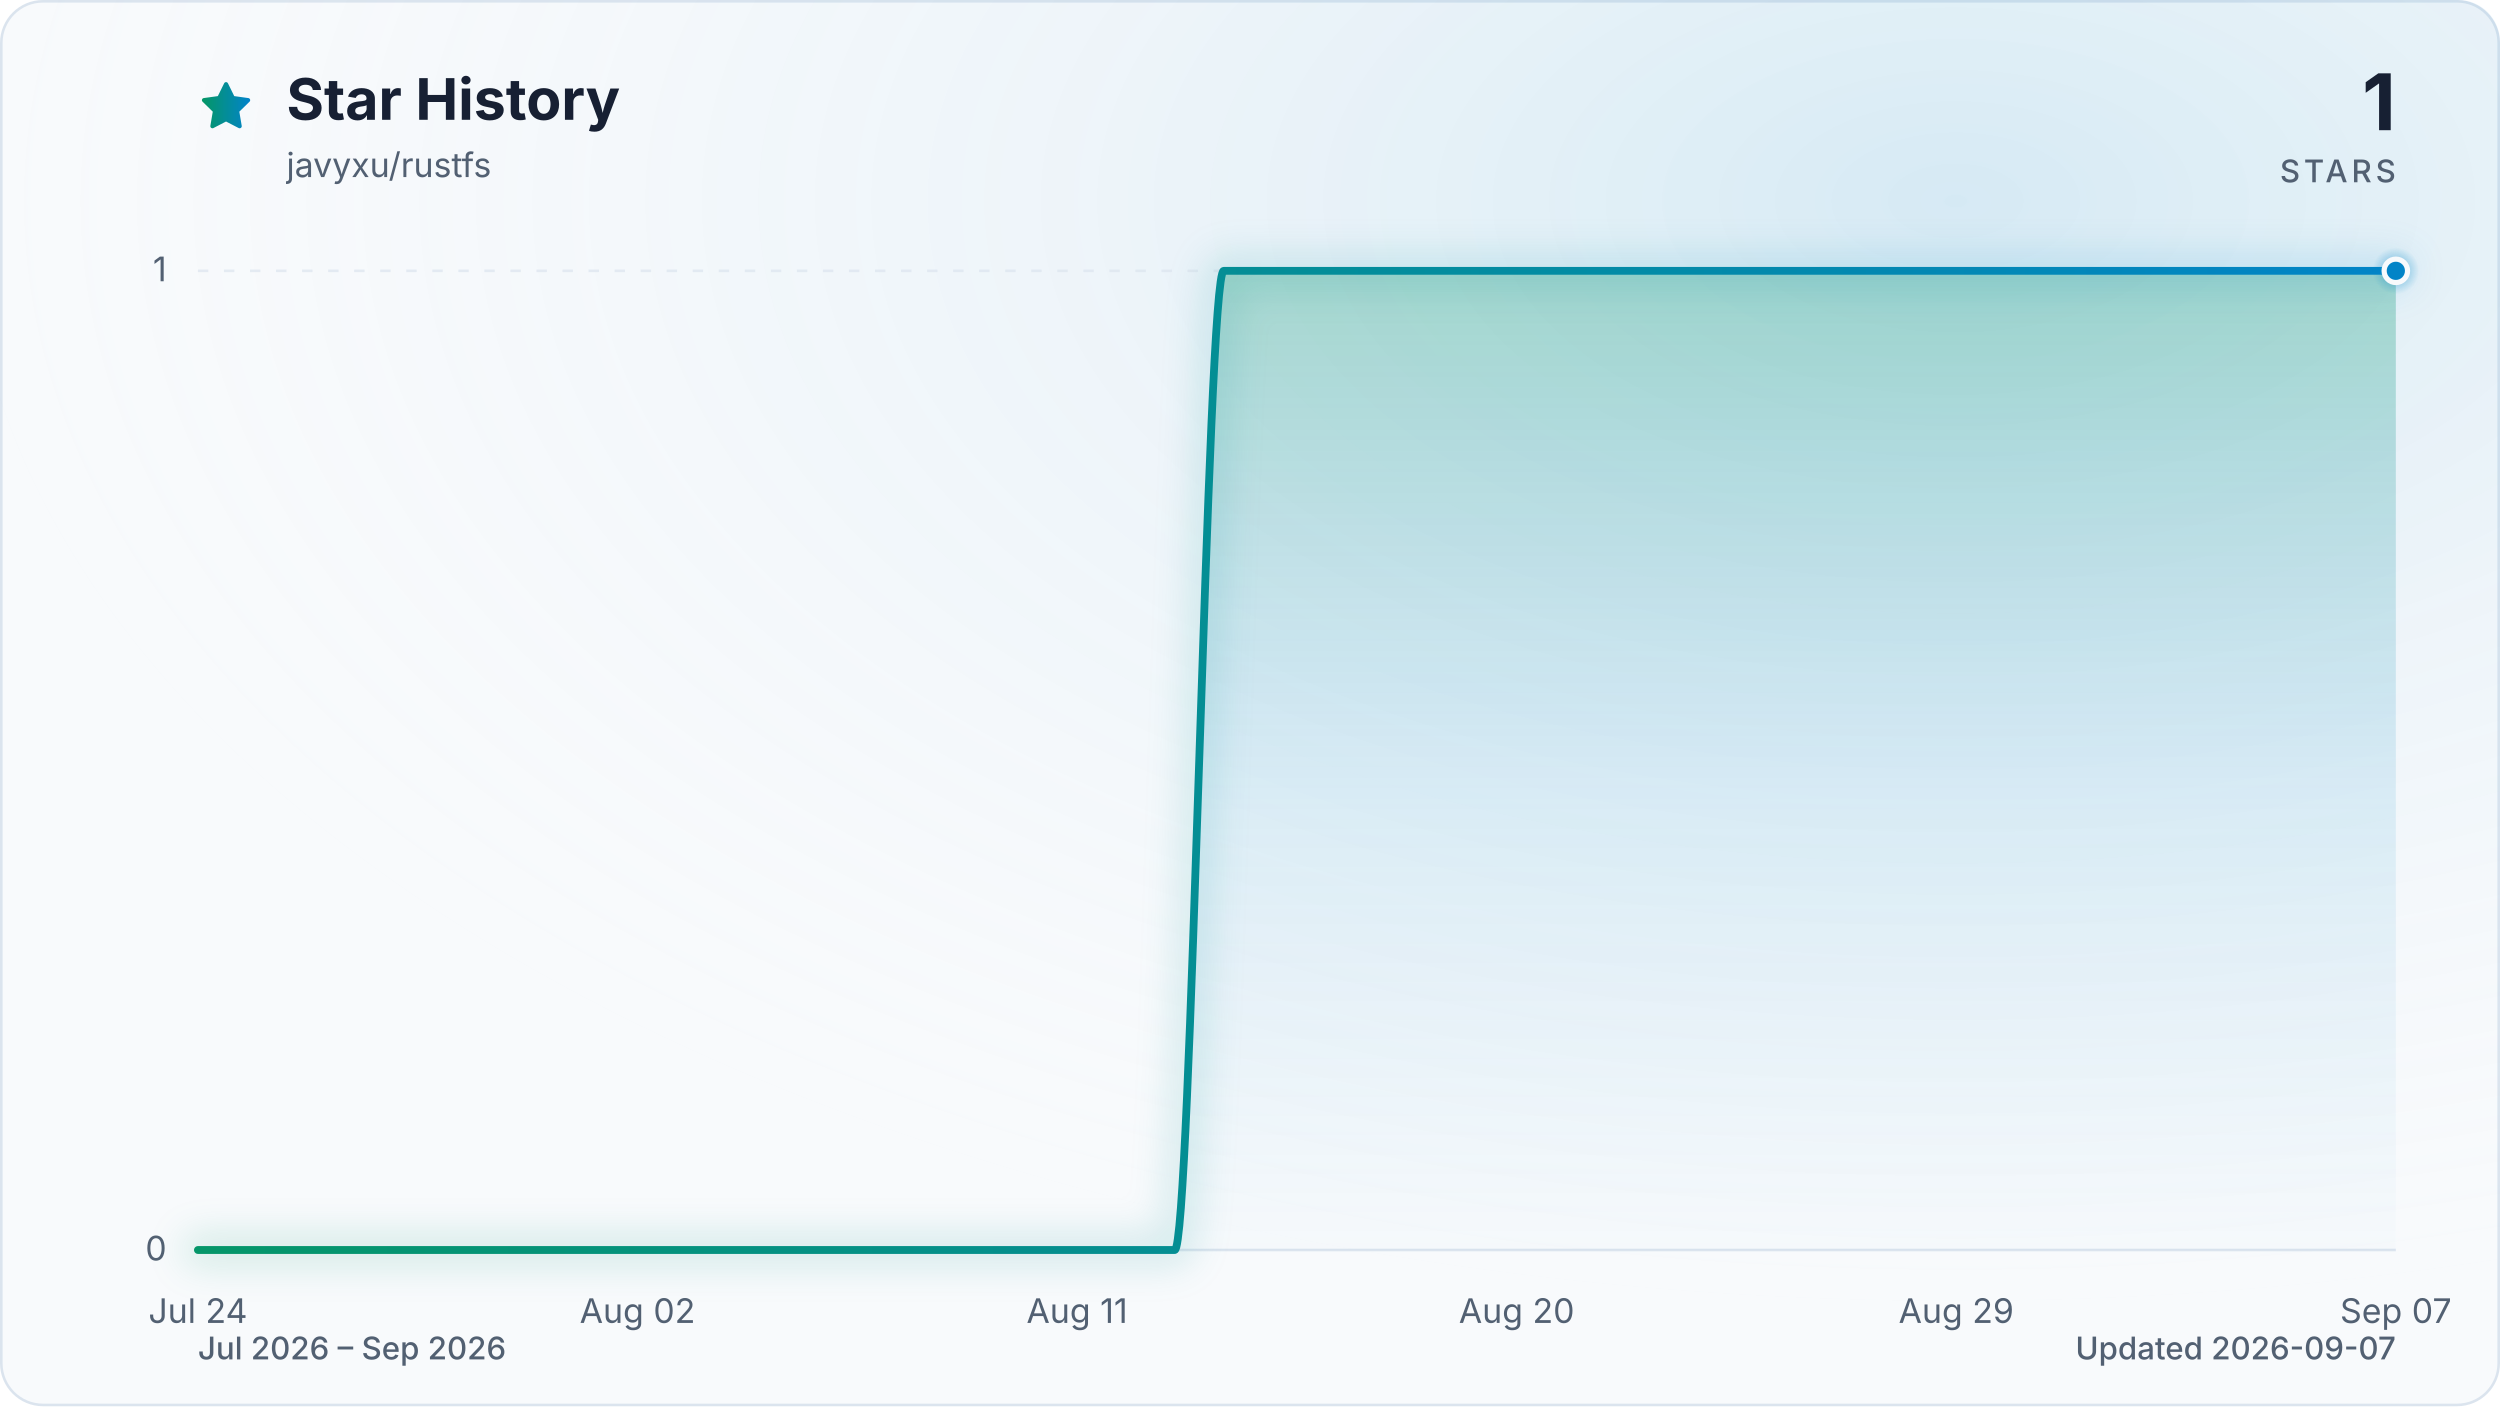
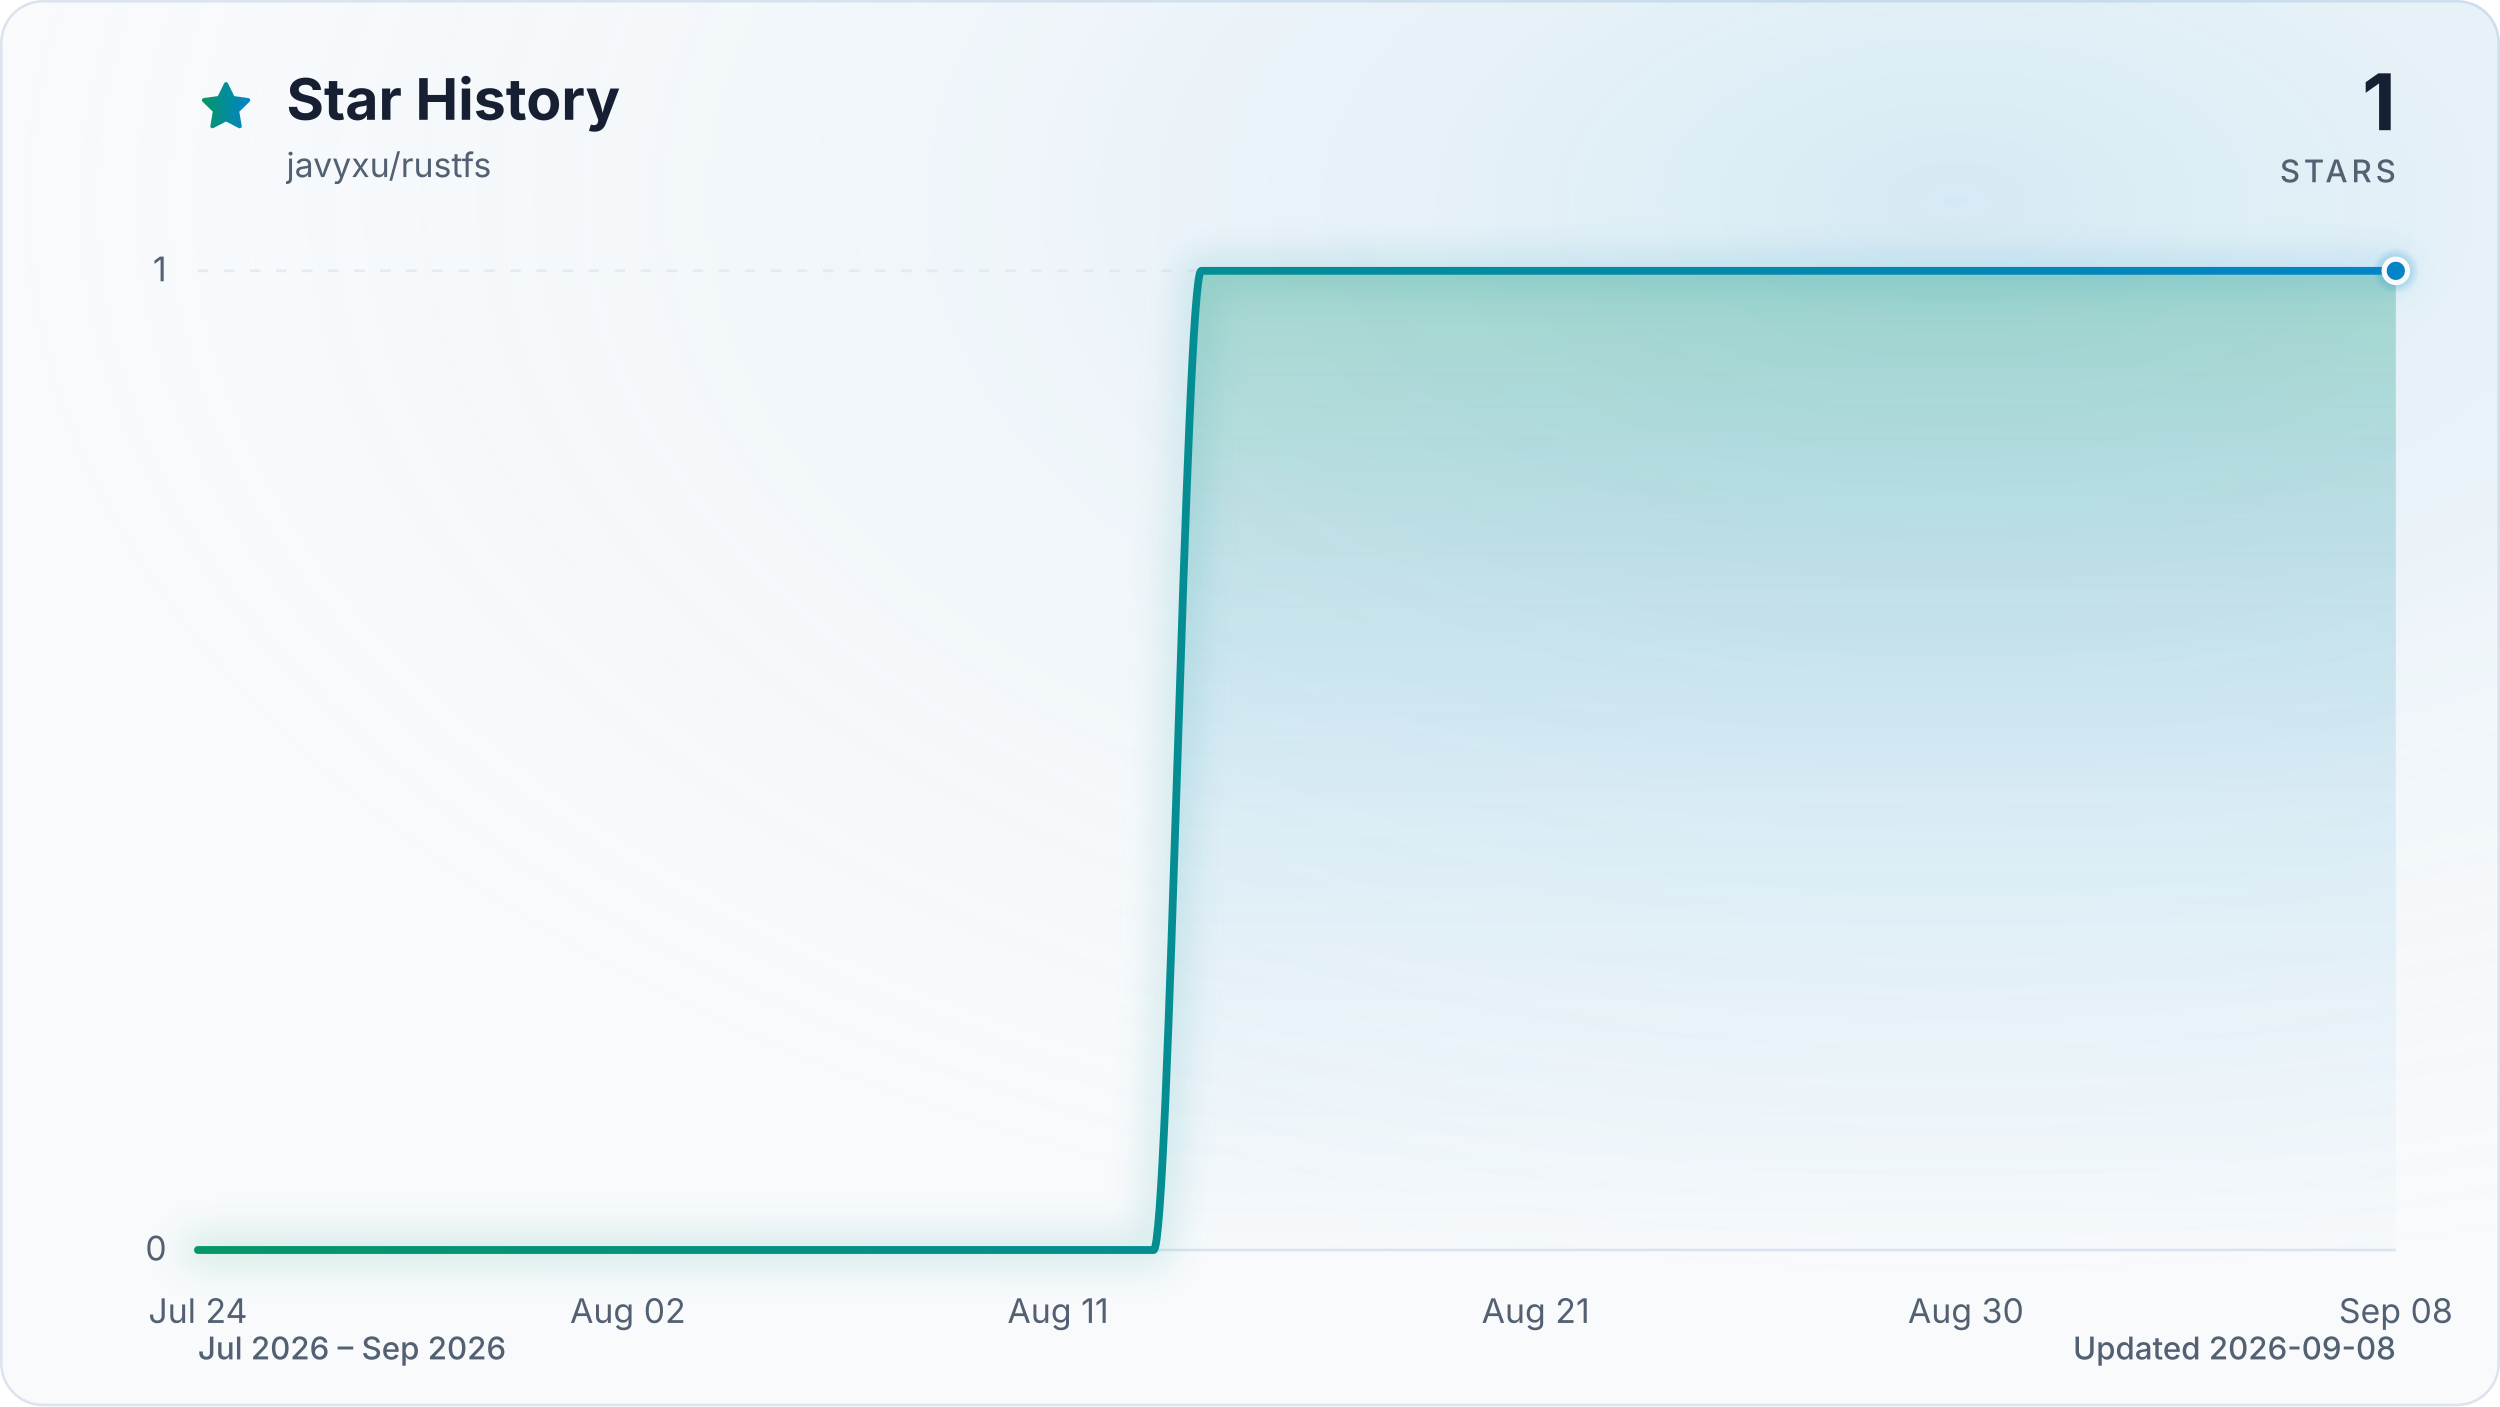
<svg xmlns="http://www.w3.org/2000/svg" viewBox="0 0 960 540" role="img" aria-labelledby="title description" data-style="gradient" data-variant="glow" data-animated="true">
  <defs>
    <linearGradient id="trend" x1="0" y1="0" x2="1" y2="0">
      <stop offset="0%" stop-color="#059669" />
      <stop offset="100%" stop-color="#0284c7" />
    </linearGradient>
    <linearGradient id="area" x1="0" y1="0" x2="0" y2="1">
      <stop offset="0%" stop-color="#059669" stop-opacity="0.30" />
      <stop offset="55%" stop-color="#0284c7" stop-opacity="0.10" />
      <stop offset="100%" stop-color="#0284c7" stop-opacity="0.01" />
    </linearGradient>
    <radialGradient id="marker-halo" cx="50%" cy="50%" r="50%">
      <stop offset="0%" stop-color="#0284c7" stop-opacity="0.55" />
      <stop offset="100%" stop-color="#0284c7" stop-opacity="0" />
    </radialGradient>
    <radialGradient id="surface-glow" cx="78%" cy="14%" r="80%">
      <stop offset="0%" stop-color="#0284c7" stop-opacity="0.14" />
      <stop offset="100%" stop-color="#f8fafc" stop-opacity="0" />
    </radialGradient>
    <filter id="trend-glow" x="-20%" y="-20%" width="140%" height="140%">
      <feGaussianBlur stdDeviation="7" />
    </filter>
  </defs>
  <style>
.trend-enter{transform-box:fill-box;transform-origin:center;animation:trend-enter 520ms cubic-bezier(0.16,1,0.3,1)}
.marker-enter{transform-box:fill-box;transform-origin:center;animation:marker-enter 320ms cubic-bezier(0.16,1,0.3,1) 200ms both}
.marker-pulse{transform-box:fill-box;transform-origin:center;animation:marker-pulse 2.6s ease-out infinite}
@keyframes trend-enter{from{opacity:.35;transform:translateY(10px)}to{opacity:1;transform:translateY(0)}}
@keyframes marker-enter{from{opacity:0;transform:scale(.4)}to{opacity:1;transform:scale(1)}}
@keyframes marker-pulse{0%{opacity:.5;transform:scale(.7)}70%,100%{opacity:0;transform:scale(2.1)}}
@media (prefers-reduced-motion:reduce){.trend-enter,.marker-enter,.marker-pulse{animation:none!important}}
@media (prefers-reduced-motion:reduce){.marker-pulse{opacity:0}}
</style>
  <rect x="0.5" y="0.5" width="959" height="539" fill="#f8fafc" stroke="#dbe4ee" stroke-width="1" rx="16" />
  <rect width="960" height="540" fill="url(#surface-glow)" rx="16" />
  <path d="M12 2.6l2.9 5.9 6.5.9-4.7 4.6 1.1 6.5-5.8-3-5.8 3 1.1-6.5-4.7-4.6 6.5-.9L12 2.6Z" transform="translate(76 30) scale(.9)" fill="url(#trend)" stroke="url(#trend)" stroke-width="1.8" stroke-linejoin="round" aria-hidden="true" />
  <text x="110" y="46" fill="#172033" font-family="ui-sans-serif, system-ui, -apple-system, BlinkMacSystemFont, 'Segoe UI', sans-serif" font-size="22" font-weight="700">Star History</text>
  <text x="110" y="68" fill="#526072" font-family="ui-sans-serif, system-ui, -apple-system, BlinkMacSystemFont, 'Segoe UI', sans-serif" font-size="13">javyxu/rustfs</text>
  <text x="920" y="50" fill="#172033" font-family="ui-sans-serif, system-ui, -apple-system, BlinkMacSystemFont, 'Segoe UI', sans-serif" font-size="30" font-weight="700" text-anchor="end">1</text>
  <text x="920" y="70" fill="#526072" font-family="ui-sans-serif, system-ui, -apple-system, BlinkMacSystemFont, 'Segoe UI', sans-serif" font-size="12" font-weight="500" letter-spacing="1.5" text-anchor="end">STARS</text>
  <line x1="76" y1="480.0" x2="920" y2="480.0" stroke="#dbe4ee" stroke-width="1" stroke-dasharray="0" opacity="1" />
  <text x="64" y="484.0" fill="#526072" font-family="ui-sans-serif, system-ui, -apple-system, BlinkMacSystemFont, 'Segoe UI', sans-serif" font-size="13" text-anchor="end">0</text>
  <line x1="76" y1="104.0" x2="920" y2="104.0" stroke="#dbe4ee" stroke-width="1" stroke-dasharray="4 6" opacity="0.7" />
  <text x="64" y="108.0" fill="#526072" font-family="ui-sans-serif, system-ui, -apple-system, BlinkMacSystemFont, 'Segoe UI', sans-serif" font-size="13" text-anchor="end">1</text>
  <text x="76.0" y="508" fill="#526072" font-family="ui-sans-serif, system-ui, -apple-system, BlinkMacSystemFont, 'Segoe UI', sans-serif" font-size="13" text-anchor="middle">Jul 24</text>
-   <text x="244.8" y="508" fill="#526072" font-family="ui-sans-serif, system-ui, -apple-system, BlinkMacSystemFont, 'Segoe UI', sans-serif" font-size="13" text-anchor="middle">Aug 02</text>
-   <text x="413.6" y="508" fill="#526072" font-family="ui-sans-serif, system-ui, -apple-system, BlinkMacSystemFont, 'Segoe UI', sans-serif" font-size="13" text-anchor="middle">Aug 11</text>
-   <text x="582.4" y="508" fill="#526072" font-family="ui-sans-serif, system-ui, -apple-system, BlinkMacSystemFont, 'Segoe UI', sans-serif" font-size="13" text-anchor="middle">Aug 20</text>
-   <text x="751.2" y="508" fill="#526072" font-family="ui-sans-serif, system-ui, -apple-system, BlinkMacSystemFont, 'Segoe UI', sans-serif" font-size="13" text-anchor="middle">Aug 29</text>
-   <text x="920.0" y="508" fill="#526072" font-family="ui-sans-serif, system-ui, -apple-system, BlinkMacSystemFont, 'Segoe UI', sans-serif" font-size="13" text-anchor="middle">Sep 07</text>
+   <text x="241.1" y="508" fill="#526072" font-family="ui-sans-serif, system-ui, -apple-system, BlinkMacSystemFont, 'Segoe UI', sans-serif" font-size="13" text-anchor="middle">Aug 02</text>
+   <text x="406.3" y="508" fill="#526072" font-family="ui-sans-serif, system-ui, -apple-system, BlinkMacSystemFont, 'Segoe UI', sans-serif" font-size="13" text-anchor="middle">Aug 11</text>
+   <text x="589.7" y="508" fill="#526072" font-family="ui-sans-serif, system-ui, -apple-system, BlinkMacSystemFont, 'Segoe UI', sans-serif" font-size="13" text-anchor="middle">Aug 21</text>
+   <text x="754.9" y="508" fill="#526072" font-family="ui-sans-serif, system-ui, -apple-system, BlinkMacSystemFont, 'Segoe UI', sans-serif" font-size="13" text-anchor="middle">Aug 30</text>
+   <text x="920.0" y="508" fill="#526072" font-family="ui-sans-serif, system-ui, -apple-system, BlinkMacSystemFont, 'Segoe UI', sans-serif" font-size="13" text-anchor="middle">Sep 08</text>
  <g class="trend-enter">
-     <path d="M 76.0 480.0 C 82.3 480.0, 88.5 480.0, 94.8 480.0 C 101.0 480.0, 107.3 480.0, 113.5 480.0 C 119.8 480.0, 126.0 480.0, 132.3 480.0 C 138.5 480.0, 144.8 480.0, 151.0 480.0 C 157.3 480.0, 163.5 480.0, 169.8 480.0 C 176.0 480.0, 182.3 480.0, 188.5 480.0 C 194.8 480.0, 201.0 480.0, 207.3 480.0 C 213.5 480.0, 219.8 480.0, 226.0 480.0 C 232.3 480.0, 238.5 480.0, 244.8 480.0 C 251.1 480.0, 257.3 480.0, 263.6 480.0 C 269.8 480.0, 276.1 480.0, 282.3 480.0 C 288.6 480.0, 294.8 480.0, 301.1 480.0 C 307.3 480.0, 313.6 480.0, 319.8 480.0 C 326.1 480.0, 332.3 480.0, 338.6 480.0 C 344.8 480.0, 351.1 480.0, 357.3 480.0 C 363.6 480.0, 369.8 480.0, 376.1 480.0 C 382.3 480.0, 388.6 480.0, 394.8 480.0 C 401.1 480.0, 407.3 480.0, 413.6 480.0 C 419.9 480.0, 426.1 480.0, 432.4 480.0 C 438.6 480.0, 444.9 480.0, 451.1 480.0 C 457.4 480.0, 463.6 104.0, 469.9 104.0 C 476.1 104.0, 482.4 104.0, 488.6 104.0 C 494.9 104.0, 501.1 104.0, 507.4 104.0 C 513.6 104.0, 519.9 104.0, 526.1 104.0 C 532.4 104.0, 538.6 104.0, 544.9 104.0 C 551.1 104.0, 557.4 104.0, 563.6 104.0 C 569.9 104.0, 576.1 104.0, 582.4 104.0 C 588.7 104.0, 594.9 104.0, 601.2 104.0 C 607.4 104.0, 613.7 104.0, 619.9 104.0 C 626.2 104.0, 632.4 104.0, 638.7 104.0 C 644.9 104.0, 651.2 104.0, 657.4 104.0 C 663.7 104.0, 669.9 104.0, 676.2 104.0 C 682.4 104.0, 688.7 104.0, 694.9 104.0 C 701.2 104.0, 707.4 104.0, 713.7 104.0 C 719.9 104.0, 726.2 104.0, 732.4 104.0 C 738.7 104.0, 744.9 104.0, 751.2 104.0 C 757.5 104.0, 763.7 104.0, 770.0 104.0 C 776.2 104.0, 782.5 104.0, 788.7 104.0 C 795.0 104.0, 801.2 104.0, 807.5 104.0 C 813.7 104.0, 820.0 104.0, 826.2 104.0 C 832.5 104.0, 838.7 104.0, 845.0 104.0 C 851.2 104.0, 857.5 104.0, 863.7 104.0 C 870.0 104.0, 876.2 104.0, 882.5 104.0 C 888.7 104.0, 895.0 104.0, 901.2 104.0 C 907.5 104.0, 913.7 104.0, 920.0 104.0 L 920.0 480.0 L 76.0 480.0 Z" fill="url(#area)" />
-     <path d="M 76.0 480.0 C 82.3 480.0, 88.5 480.0, 94.8 480.0 C 101.0 480.0, 107.3 480.0, 113.5 480.0 C 119.8 480.0, 126.0 480.0, 132.3 480.0 C 138.5 480.0, 144.8 480.0, 151.0 480.0 C 157.3 480.0, 163.5 480.0, 169.8 480.0 C 176.0 480.0, 182.3 480.0, 188.5 480.0 C 194.8 480.0, 201.0 480.0, 207.3 480.0 C 213.5 480.0, 219.8 480.0, 226.0 480.0 C 232.3 480.0, 238.5 480.0, 244.8 480.0 C 251.1 480.0, 257.3 480.0, 263.6 480.0 C 269.8 480.0, 276.1 480.0, 282.3 480.0 C 288.6 480.0, 294.8 480.0, 301.1 480.0 C 307.3 480.0, 313.6 480.0, 319.8 480.0 C 326.1 480.0, 332.3 480.0, 338.6 480.0 C 344.8 480.0, 351.1 480.0, 357.3 480.0 C 363.6 480.0, 369.8 480.0, 376.1 480.0 C 382.3 480.0, 388.6 480.0, 394.8 480.0 C 401.1 480.0, 407.3 480.0, 413.6 480.0 C 419.9 480.0, 426.1 480.0, 432.4 480.0 C 438.6 480.0, 444.9 480.0, 451.1 480.0 C 457.4 480.0, 463.6 104.0, 469.9 104.0 C 476.1 104.0, 482.4 104.0, 488.6 104.0 C 494.9 104.0, 501.1 104.0, 507.4 104.0 C 513.6 104.0, 519.9 104.0, 526.1 104.0 C 532.4 104.0, 538.6 104.0, 544.9 104.0 C 551.1 104.0, 557.4 104.0, 563.6 104.0 C 569.9 104.0, 576.1 104.0, 582.4 104.0 C 588.7 104.0, 594.9 104.0, 601.2 104.0 C 607.4 104.0, 613.7 104.0, 619.9 104.0 C 626.2 104.0, 632.4 104.0, 638.7 104.0 C 644.9 104.0, 651.2 104.0, 657.4 104.0 C 663.7 104.0, 669.9 104.0, 676.2 104.0 C 682.4 104.0, 688.7 104.0, 694.9 104.0 C 701.2 104.0, 707.4 104.0, 713.7 104.0 C 719.9 104.0, 726.2 104.0, 732.4 104.0 C 738.7 104.0, 744.9 104.0, 751.2 104.0 C 757.5 104.0, 763.7 104.0, 770.0 104.0 C 776.2 104.0, 782.5 104.0, 788.7 104.0 C 795.0 104.0, 801.2 104.0, 807.5 104.0 C 813.7 104.0, 820.0 104.0, 826.2 104.0 C 832.5 104.0, 838.7 104.0, 845.0 104.0 C 851.2 104.0, 857.5 104.0, 863.7 104.0 C 870.0 104.0, 876.2 104.0, 882.5 104.0 C 888.7 104.0, 895.0 104.0, 901.2 104.0 C 907.5 104.0, 913.7 104.0, 920.0 104.0" fill="none" stroke="url(#trend)" stroke-width="12" stroke-linecap="round" stroke-linejoin="round" opacity="0.16" filter="url(#trend-glow)" />
-     <path d="M 76.0 480.0 C 82.3 480.0, 88.5 480.0, 94.8 480.0 C 101.0 480.0, 107.3 480.0, 113.5 480.0 C 119.8 480.0, 126.0 480.0, 132.3 480.0 C 138.5 480.0, 144.8 480.0, 151.0 480.0 C 157.3 480.0, 163.5 480.0, 169.8 480.0 C 176.0 480.0, 182.3 480.0, 188.5 480.0 C 194.8 480.0, 201.0 480.0, 207.3 480.0 C 213.5 480.0, 219.8 480.0, 226.0 480.0 C 232.3 480.0, 238.5 480.0, 244.8 480.0 C 251.1 480.0, 257.3 480.0, 263.6 480.0 C 269.8 480.0, 276.1 480.0, 282.3 480.0 C 288.6 480.0, 294.8 480.0, 301.1 480.0 C 307.3 480.0, 313.6 480.0, 319.8 480.0 C 326.1 480.0, 332.3 480.0, 338.6 480.0 C 344.8 480.0, 351.1 480.0, 357.3 480.0 C 363.6 480.0, 369.8 480.0, 376.1 480.0 C 382.3 480.0, 388.6 480.0, 394.8 480.0 C 401.1 480.0, 407.3 480.0, 413.6 480.0 C 419.9 480.0, 426.1 480.0, 432.4 480.0 C 438.6 480.0, 444.9 480.0, 451.1 480.0 C 457.4 480.0, 463.6 104.0, 469.9 104.0 C 476.1 104.0, 482.4 104.0, 488.6 104.0 C 494.9 104.0, 501.1 104.0, 507.4 104.0 C 513.6 104.0, 519.9 104.0, 526.1 104.0 C 532.4 104.0, 538.6 104.0, 544.9 104.0 C 551.1 104.0, 557.4 104.0, 563.6 104.0 C 569.9 104.0, 576.1 104.0, 582.4 104.0 C 588.7 104.0, 594.9 104.0, 601.2 104.0 C 607.4 104.0, 613.7 104.0, 619.9 104.0 C 626.2 104.0, 632.4 104.0, 638.7 104.0 C 644.9 104.0, 651.2 104.0, 657.4 104.0 C 663.7 104.0, 669.9 104.0, 676.2 104.0 C 682.4 104.0, 688.7 104.0, 694.9 104.0 C 701.2 104.0, 707.4 104.0, 713.7 104.0 C 719.9 104.0, 726.2 104.0, 732.4 104.0 C 738.7 104.0, 744.9 104.0, 751.2 104.0 C 757.5 104.0, 763.7 104.0, 770.0 104.0 C 776.2 104.0, 782.5 104.0, 788.7 104.0 C 795.0 104.0, 801.2 104.0, 807.5 104.0 C 813.7 104.0, 820.0 104.0, 826.2 104.0 C 832.5 104.0, 838.7 104.0, 845.0 104.0 C 851.2 104.0, 857.5 104.0, 863.7 104.0 C 870.0 104.0, 876.2 104.0, 882.5 104.0 C 888.7 104.0, 895.0 104.0, 901.2 104.0 C 907.5 104.0, 913.7 104.0, 920.0 104.0" fill="none" stroke="url(#trend)" stroke-width="3" stroke-linecap="round" stroke-linejoin="round" />
+     <path d="M 76.0 480.0 C 82.1 480.0, 88.2 480.0, 94.3 480.0 C 100.5 480.0, 106.6 480.0, 112.7 480.0 C 118.8 480.0, 124.9 480.0, 131.0 480.0 C 137.2 480.0, 143.3 480.0, 149.4 480.0 C 155.5 480.0, 161.6 480.0, 167.7 480.0 C 173.9 480.0, 180.0 480.0, 186.1 480.0 C 192.2 480.0, 198.3 480.0, 204.4 480.0 C 210.6 480.0, 216.7 480.0, 222.8 480.0 C 228.9 480.0, 235.0 480.0, 241.1 480.0 C 247.2 480.0, 253.4 480.0, 259.5 480.0 C 265.6 480.0, 271.7 480.0, 277.8 480.0 C 283.9 480.0, 290.1 480.0, 296.2 480.0 C 302.3 480.0, 308.4 480.0, 314.5 480.0 C 320.6 480.0, 326.8 480.0, 332.9 480.0 C 339.0 480.0, 345.1 480.0, 351.2 480.0 C 357.3 480.0, 363.4 480.0, 369.6 480.0 C 375.7 480.0, 381.8 480.0, 387.9 480.0 C 394.0 480.0, 400.1 480.0, 406.3 480.0 C 412.4 480.0, 418.5 480.0, 424.6 480.0 C 430.7 480.0, 436.8 480.0, 443.0 480.0 C 449.1 480.0, 455.2 104.0, 461.3 104.0 C 467.4 104.0, 473.5 104.0, 479.7 104.0 C 485.8 104.0, 491.9 104.0, 498.0 104.0 C 504.1 104.0, 510.2 104.0, 516.3 104.0 C 522.5 104.0, 528.6 104.0, 534.7 104.0 C 540.8 104.0, 546.9 104.0, 553.0 104.0 C 559.2 104.0, 565.3 104.0, 571.4 104.0 C 577.5 104.0, 583.6 104.0, 589.7 104.0 C 595.9 104.0, 602.0 104.0, 608.1 104.0 C 614.2 104.0, 620.3 104.0, 626.4 104.0 C 632.6 104.0, 638.7 104.0, 644.8 104.0 C 650.9 104.0, 657.0 104.0, 663.1 104.0 C 669.2 104.0, 675.4 104.0, 681.5 104.0 C 687.6 104.0, 693.7 104.0, 699.8 104.0 C 705.9 104.0, 712.1 104.0, 718.2 104.0 C 724.3 104.0, 730.4 104.0, 736.5 104.0 C 742.6 104.0, 748.8 104.0, 754.9 104.0 C 761.0 104.0, 767.1 104.0, 773.2 104.0 C 779.3 104.0, 785.4 104.0, 791.6 104.0 C 797.7 104.0, 803.8 104.0, 809.9 104.0 C 816.0 104.0, 822.1 104.0, 828.3 104.0 C 834.4 104.0, 840.5 104.0, 846.6 104.0 C 852.7 104.0, 858.8 104.0, 865.0 104.0 C 871.1 104.0, 877.2 104.0, 883.3 104.0 C 889.4 104.0, 895.5 104.0, 901.7 104.0 C 907.8 104.0, 913.9 104.0, 920.0 104.0 L 920.0 480.0 L 76.0 480.0 Z" fill="url(#area)" />
+     <path d="M 76.0 480.0 C 82.1 480.0, 88.2 480.0, 94.3 480.0 C 100.5 480.0, 106.6 480.0, 112.7 480.0 C 118.8 480.0, 124.9 480.0, 131.0 480.0 C 137.2 480.0, 143.3 480.0, 149.4 480.0 C 155.5 480.0, 161.6 480.0, 167.7 480.0 C 173.9 480.0, 180.0 480.0, 186.1 480.0 C 192.2 480.0, 198.3 480.0, 204.4 480.0 C 210.6 480.0, 216.7 480.0, 222.8 480.0 C 228.9 480.0, 235.0 480.0, 241.1 480.0 C 247.2 480.0, 253.4 480.0, 259.5 480.0 C 265.6 480.0, 271.7 480.0, 277.8 480.0 C 283.9 480.0, 290.1 480.0, 296.2 480.0 C 302.3 480.0, 308.4 480.0, 314.5 480.0 C 320.6 480.0, 326.8 480.0, 332.9 480.0 C 339.0 480.0, 345.1 480.0, 351.2 480.0 C 357.3 480.0, 363.4 480.0, 369.6 480.0 C 375.7 480.0, 381.8 480.0, 387.9 480.0 C 394.0 480.0, 400.1 480.0, 406.3 480.0 C 412.4 480.0, 418.5 480.0, 424.6 480.0 C 430.7 480.0, 436.8 480.0, 443.0 480.0 C 449.1 480.0, 455.2 104.0, 461.3 104.0 C 467.4 104.0, 473.5 104.0, 479.7 104.0 C 485.8 104.0, 491.9 104.0, 498.0 104.0 C 504.1 104.0, 510.2 104.0, 516.3 104.0 C 522.5 104.0, 528.6 104.0, 534.7 104.0 C 540.8 104.0, 546.9 104.0, 553.0 104.0 C 559.2 104.0, 565.3 104.0, 571.4 104.0 C 577.5 104.0, 583.6 104.0, 589.7 104.0 C 595.9 104.0, 602.0 104.0, 608.1 104.0 C 614.2 104.0, 620.3 104.0, 626.4 104.0 C 632.6 104.0, 638.7 104.0, 644.8 104.0 C 650.9 104.0, 657.0 104.0, 663.1 104.0 C 669.2 104.0, 675.4 104.0, 681.5 104.0 C 687.6 104.0, 693.7 104.0, 699.8 104.0 C 705.9 104.0, 712.1 104.0, 718.2 104.0 C 724.3 104.0, 730.4 104.0, 736.5 104.0 C 742.6 104.0, 748.8 104.0, 754.9 104.0 C 761.0 104.0, 767.1 104.0, 773.2 104.0 C 779.3 104.0, 785.4 104.0, 791.6 104.0 C 797.7 104.0, 803.8 104.0, 809.9 104.0 C 816.0 104.0, 822.1 104.0, 828.3 104.0 C 834.4 104.0, 840.5 104.0, 846.6 104.0 C 852.7 104.0, 858.8 104.0, 865.0 104.0 C 871.1 104.0, 877.2 104.0, 883.3 104.0 C 889.4 104.0, 895.5 104.0, 901.7 104.0 C 907.8 104.0, 913.9 104.0, 920.0 104.0" fill="none" stroke="url(#trend)" stroke-width="12" stroke-linecap="round" stroke-linejoin="round" opacity="0.16" filter="url(#trend-glow)" />
+     <path d="M 76.0 480.0 C 82.1 480.0, 88.2 480.0, 94.3 480.0 C 100.5 480.0, 106.6 480.0, 112.7 480.0 C 118.8 480.0, 124.9 480.0, 131.0 480.0 C 137.2 480.0, 143.3 480.0, 149.4 480.0 C 155.5 480.0, 161.6 480.0, 167.7 480.0 C 173.9 480.0, 180.0 480.0, 186.1 480.0 C 192.2 480.0, 198.3 480.0, 204.4 480.0 C 210.6 480.0, 216.7 480.0, 222.8 480.0 C 228.9 480.0, 235.0 480.0, 241.1 480.0 C 247.2 480.0, 253.4 480.0, 259.5 480.0 C 265.6 480.0, 271.7 480.0, 277.8 480.0 C 283.9 480.0, 290.1 480.0, 296.2 480.0 C 302.3 480.0, 308.4 480.0, 314.5 480.0 C 320.6 480.0, 326.8 480.0, 332.9 480.0 C 339.0 480.0, 345.1 480.0, 351.2 480.0 C 357.3 480.0, 363.4 480.0, 369.6 480.0 C 375.7 480.0, 381.8 480.0, 387.9 480.0 C 394.0 480.0, 400.1 480.0, 406.3 480.0 C 412.4 480.0, 418.5 480.0, 424.6 480.0 C 430.7 480.0, 436.8 480.0, 443.0 480.0 C 449.1 480.0, 455.2 104.0, 461.3 104.0 C 467.4 104.0, 473.5 104.0, 479.7 104.0 C 485.8 104.0, 491.9 104.0, 498.0 104.0 C 504.1 104.0, 510.2 104.0, 516.3 104.0 C 522.5 104.0, 528.6 104.0, 534.7 104.0 C 540.8 104.0, 546.9 104.0, 553.0 104.0 C 559.2 104.0, 565.3 104.0, 571.4 104.0 C 577.5 104.0, 583.6 104.0, 589.7 104.0 C 595.9 104.0, 602.0 104.0, 608.1 104.0 C 614.2 104.0, 620.3 104.0, 626.4 104.0 C 632.6 104.0, 638.7 104.0, 644.8 104.0 C 650.9 104.0, 657.0 104.0, 663.1 104.0 C 669.2 104.0, 675.4 104.0, 681.5 104.0 C 687.6 104.0, 693.7 104.0, 699.8 104.0 C 705.9 104.0, 712.1 104.0, 718.2 104.0 C 724.3 104.0, 730.4 104.0, 736.5 104.0 C 742.6 104.0, 748.8 104.0, 754.9 104.0 C 761.0 104.0, 767.1 104.0, 773.2 104.0 C 779.3 104.0, 785.4 104.0, 791.6 104.0 C 797.7 104.0, 803.8 104.0, 809.9 104.0 C 816.0 104.0, 822.1 104.0, 828.3 104.0 C 834.4 104.0, 840.5 104.0, 846.6 104.0 C 852.7 104.0, 858.8 104.0, 865.0 104.0 C 871.1 104.0, 877.2 104.0, 883.3 104.0 C 889.4 104.0, 895.5 104.0, 901.7 104.0 C 907.8 104.0, 913.9 104.0, 920.0 104.0" fill="none" stroke="url(#trend)" stroke-width="3" stroke-linecap="round" stroke-linejoin="round" />
  </g>
  <g class="marker-enter">
    <circle class="marker-pulse" cx="920.0" cy="104.0" r="9" fill="url(#marker-halo)" />
    <circle cx="920.0" cy="104.0" r="4.5" fill="#0284c7" stroke="#f8fafc" stroke-width="2" />
  </g>
  <text x="76" y="522" fill="#526072" font-family="ui-sans-serif, system-ui, -apple-system, BlinkMacSystemFont, 'Segoe UI', sans-serif" font-size="12" font-weight="500">Jul 2026 – Sep 2026</text>
-   <text x="920" y="522" fill="#526072" font-family="ui-sans-serif, system-ui, -apple-system, BlinkMacSystemFont, 'Segoe UI', sans-serif" font-size="12" font-weight="500" text-anchor="end">Updated 2026-09-07</text>
+   <text x="920" y="522" fill="#526072" font-family="ui-sans-serif, system-ui, -apple-system, BlinkMacSystemFont, 'Segoe UI', sans-serif" font-size="12" font-weight="500" text-anchor="end">Updated 2026-09-08</text>
</svg>
